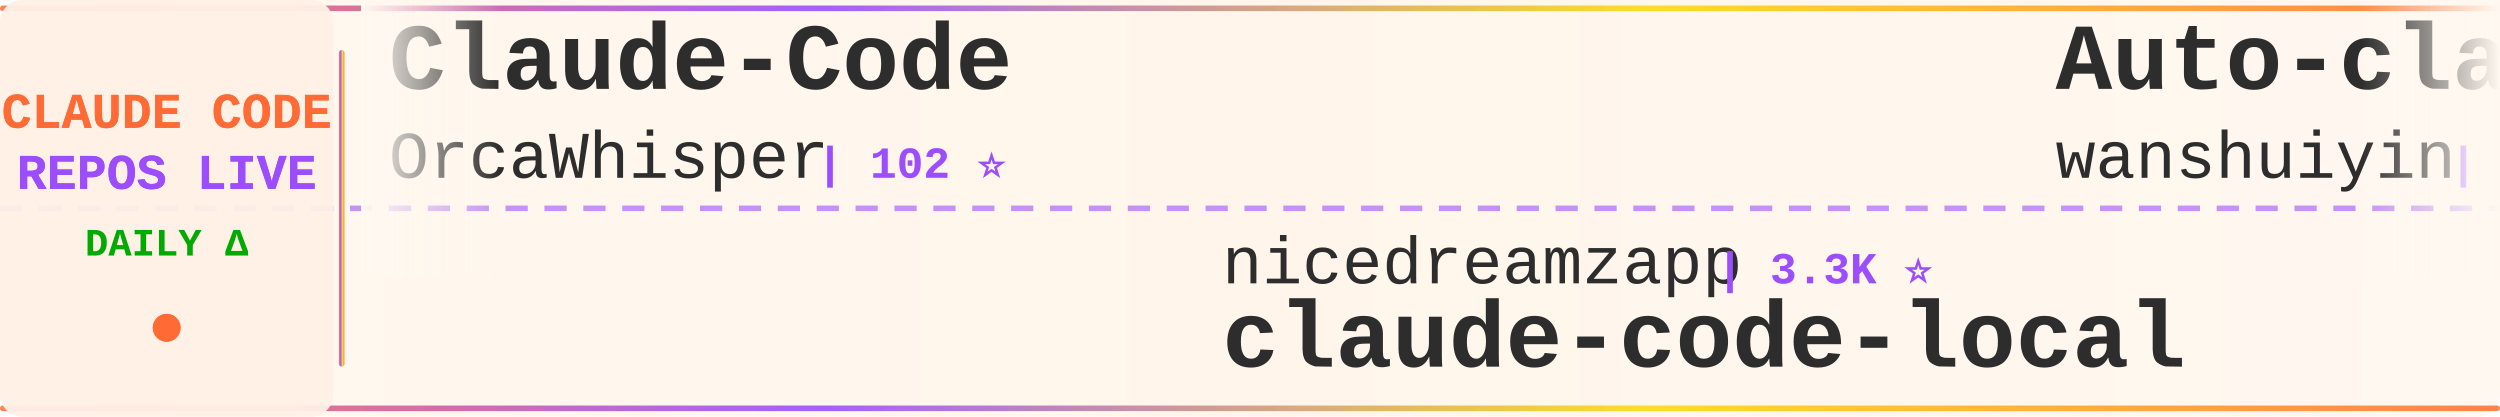
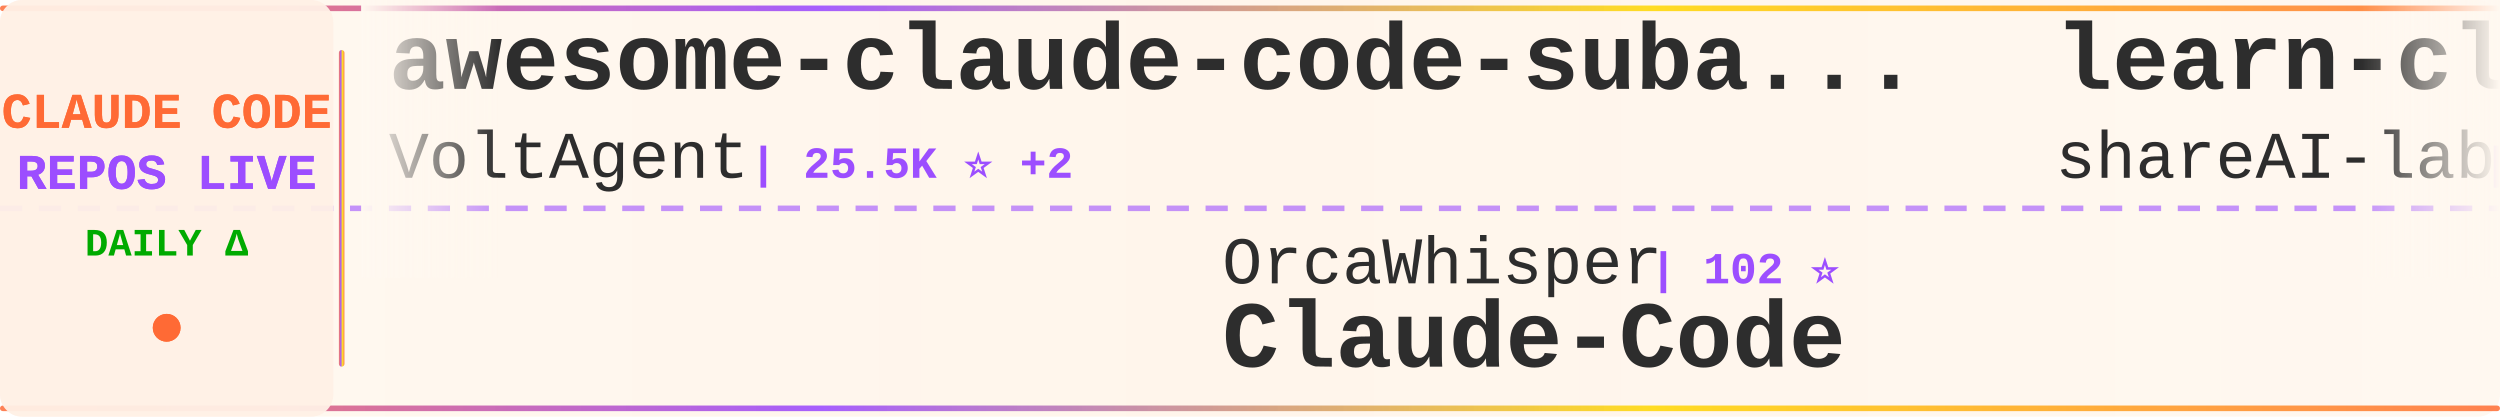
<svg xmlns="http://www.w3.org/2000/svg" width="900" height="150">
  <defs>
    <linearGradient id="tickerBg" x1="0%" y1="0%" x2="100%" y2="0%">
      <stop offset="0%" style="stop-color:#fff8f0;stop-opacity:0.98" />
      <stop offset="50%" style="stop-color:#fff5eb;stop-opacity:1" />
      <stop offset="100%" style="stop-color:#fff8f0;stop-opacity:0.98" />
    </linearGradient>
    <linearGradient id="borderGrad" x1="0%" y1="0%" x2="100%" y2="0%">
      <stop offset="0%" style="stop-color:#FF6B35;stop-opacity:0.85">
        <animate attributeName="stop-opacity" values="0.85;1;0.85" dur="2s" repeatCount="indefinite" />
      </stop>
      <stop offset="33%" style="stop-color:#9C4EFF;stop-opacity:0.9">
        <animate attributeName="stop-opacity" values="0.9;1;0.9" dur="2.2s" repeatCount="indefinite" />
      </stop>
      <stop offset="66%" style="stop-color:#FFD700;stop-opacity:0.85">
        <animate attributeName="stop-opacity" values="0.85;1;0.85" dur="1.8s" repeatCount="indefinite" />
      </stop>
      <stop offset="100%" style="stop-color:#FF6B35;stop-opacity:0.85">
        <animate attributeName="stop-opacity" values="0.85;1;0.85" dur="2s" repeatCount="indefinite" />
      </stop>
    </linearGradient>
    <filter id="textGlow">
      <feGaussianBlur stdDeviation="0.15" result="coloredBlur" />
      <feMerge>
        <feMergeNode in="coloredBlur" />
        <feMergeNode in="SourceGraphic" />
      </feMerge>
    </filter>
    <filter id="metricGlow">
      <feGaussianBlur stdDeviation="0.2" result="coloredBlur" />
      <feMerge>
        <feMergeNode in="coloredBlur" />
        <feMergeNode in="SourceGraphic" />
      </feMerge>
    </filter>
    <linearGradient id="leftFade" x1="0%" y1="0%" x2="100%" y2="0%">
      <stop offset="0%" style="stop-color:#fff8f0;stop-opacity:1" />
      <stop offset="100%" style="stop-color:#fff8f0;stop-opacity:0" />
    </linearGradient>
    <linearGradient id="rightFade" x1="0%" y1="0%" x2="100%" y2="0%">
      <stop offset="0%" style="stop-color:#fff8f0;stop-opacity:0" />
      <stop offset="100%" style="stop-color:#fff8f0;stop-opacity:1" />
    </linearGradient>
  </defs>
  <rect width="900" height="150" fill="url(#tickerBg)" rx="8" />
  <rect x="0" y="2" width="900" height="2" fill="url(#borderGrad)" rx="1" />
  <rect x="0" y="146" width="900" height="2" fill="url(#borderGrad)" rx="1" />
  <line x1="0" y1="75" x2="900" y2="75" stroke="#9C4EFF" stroke-width="2" stroke-dasharray="8 6" opacity="0.6" />
  <rect x="0" y="0" width="120" height="150" fill="#fff0e6" opacity="0.95" rx="8" />
  <text x="60" y="46" font-family="'Courier New', monospace" font-size="18" font-weight="bold" fill="#FF6B35" text-anchor="middle" filter="url(#textGlow)">
    CLAUDE CODE
  </text>
  <text x="60" y="68" font-family="'Courier New', monospace" font-size="18" font-weight="bold" fill="#9C4EFF" text-anchor="middle" filter="url(#textGlow)">
    REPOS LIVE
  </text>
  <text x="60" y="92" font-family="'Courier New', monospace" font-size="14" font-weight="bold" fill="#00aa00" text-anchor="middle">
    DAILY Δ
  </text>
  <circle cx="60" cy="118" r="5" fill="#FF6B35" filter="url(#metricGlow)">
    <animate attributeName="r" values="4;6;4" dur="1.5s" repeatCount="indefinite" />
    <animate attributeName="opacity" values="0.6;1;0.6" dur="1.5s" repeatCount="indefinite" />
  </circle>
  <rect x="122" y="18" width="2" height="114" fill="url(#borderGrad)" rx="1" />
  <clipPath id="tickerClip">
    <rect x="130" y="0" width="770" height="150" />
  </clipPath>
  <g clip-path="url(#tickerClip)">
    <g id="tickerItems">
      <animateTransform attributeName="transform" attributeType="XML" type="translate" from="0 0" to="-3000 0" dur="54s" repeatCount="indefinite" />
      <g transform="translate(0, 0)">
-         <text x="140" y="32" font-family="'Courier New', monospace" font-size="34" font-weight="bold" fill="#2d2d2d">Claude-Code</text>
-         <text x="140" y="64" font-family="'Courier New', monospace" font-size="24" font-weight="normal" fill="#2d2d2d" opacity="1.0">OrcaWhisper</text>
-         <text x="294" y="64" font-family="'Courier New', monospace" font-size="16" font-weight="bold" fill="#9C4EFF"> | 102 ⭐</text>
+         <text x="140" y="32" font-family="'Courier New', monospace" font-size="34" font-weight="bold" fill="#2d2d2d">awesome-claude-code-suba...</text>
+         <text x="140" y="64" font-family="'Courier New', monospace" font-size="24" font-weight="normal" fill="#2d2d2d" opacity="1.0">VoltAgent</text>
+         <text x="270" y="64" font-family="'Courier New', monospace" font-size="16" font-weight="bold" fill="#9C4EFF"> | 25.5K ⭐ +2</text>
      </g>
      <g transform="translate(300, 0)">
-         <text x="140" y="102" font-family="'Courier New', monospace" font-size="24" font-weight="normal" fill="#2d2d2d" opacity="1.0">nicedreamzapp</text>
-         <text x="318" y="102" font-family="'Courier New', monospace" font-size="16" font-weight="bold" fill="#9C4EFF"> | 3.3K ⭐</text>
-         <text x="140" y="132" font-family="'Courier New', monospace" font-size="34" font-weight="bold" fill="#2d2d2d">claude-code-local</text>
+         <text x="140" y="102" font-family="'Courier New', monospace" font-size="24" font-weight="normal" fill="#2d2d2d" opacity="1.0">OrcaWhisper</text>
+         <text x="294" y="102" font-family="'Courier New', monospace" font-size="16" font-weight="bold" fill="#9C4EFF"> | 102 ⭐</text>
+         <text x="140" y="132" font-family="'Courier New', monospace" font-size="34" font-weight="bold" fill="#2d2d2d">Claude-Code</text>
      </g>
      <g transform="translate(600, 0)">
-         <text x="140" y="32" font-family="'Courier New', monospace" font-size="34" font-weight="bold" fill="#2d2d2d">Auto-claude-code-researc...</text>
-         <text x="140" y="64" font-family="'Courier New', monospace" font-size="24" font-weight="normal" fill="#2d2d2d" opacity="1.0">wanshuiyin</text>
-         <text x="282" y="64" font-family="'Courier New', monospace" font-size="16" font-weight="bold" fill="#9C4EFF"> | 17.0K ⭐ +6</text>
+         <text x="140" y="32" font-family="'Courier New', monospace" font-size="34" font-weight="bold" fill="#2d2d2d">learn-claude-code</text>
+         <text x="140" y="64" font-family="'Courier New', monospace" font-size="24" font-weight="normal" fill="#2d2d2d" opacity="1.0">shareAI-lab</text>
+         <text x="294" y="64" font-family="'Courier New', monospace" font-size="16" font-weight="bold" fill="#9C4EFF"> | 78.0K ⭐ +10</text>
      </g>
      <g transform="translate(900, 0)">
+         <text x="140" y="102" font-family="'Courier New', monospace" font-size="24" font-weight="normal" fill="#2d2d2d" opacity="1.0">wanshuiyin</text>
+         <text x="282" y="102" font-family="'Courier New', monospace" font-size="16" font-weight="bold" fill="#9C4EFF"> | 17.0K ⭐ +7</text>
+         <text x="140" y="132" font-family="'Courier New', monospace" font-size="34" font-weight="bold" fill="#2d2d2d">Auto-claude-code-researc...</text>
+       </g>
+       <g transform="translate(1200, 0)">
+         <text x="140" y="32" font-family="'Courier New', monospace" font-size="34" font-weight="bold" fill="#2d2d2d">claude-code-hub</text>
+         <text x="140" y="64" font-family="'Courier New', monospace" font-size="24" font-weight="normal" fill="#2d2d2d" opacity="1.0">ding113</text>
+         <text x="246" y="64" font-family="'Courier New', monospace" font-size="16" font-weight="bold" fill="#9C4EFF"> | 3.4K ⭐</text>
+       </g>
+       <g transform="translate(1500, 0)">
+         <text x="140" y="102" font-family="'Courier New', monospace" font-size="24" font-weight="normal" fill="#2d2d2d" opacity="1.0">ponponon</text>
+         <text x="258" y="102" font-family="'Courier New', monospace" font-size="16" font-weight="bold" fill="#9C4EFF"> | 2.3K ⭐ -1</text>
+         <text x="140" y="132" font-family="'Courier New', monospace" font-size="34" font-weight="bold" fill="#2d2d2d">claude_code_src</text>
+       </g>
+       <g transform="translate(1800, 0)">
+         <text x="140" y="32" font-family="'Courier New', monospace" font-size="34" font-weight="bold" fill="#2d2d2d">claude-code-sourcemap</text>
+         <text x="140" y="64" font-family="'Courier New', monospace" font-size="24" font-weight="normal" fill="#2d2d2d" opacity="1.0">ChinaSiro</text>
+         <text x="270" y="64" font-family="'Courier New', monospace" font-size="16" font-weight="bold" fill="#9C4EFF"> | 9.7K ⭐</text>
+       </g>
+       <g transform="translate(2100, 0)">
        <text x="140" y="102" font-family="'Courier New', monospace" font-size="24" font-weight="normal" fill="#2d2d2d" opacity="1.0">VILA-Lab</text>
-         <text x="258" y="102" font-family="'Courier New', monospace" font-size="16" font-weight="bold" fill="#9C4EFF"> | 2.1K ⭐ +1</text>
+         <text x="258" y="102" font-family="'Courier New', monospace" font-size="16" font-weight="bold" fill="#9C4EFF"> | 2.1K ⭐</text>
        <text x="140" y="132" font-family="'Courier New', monospace" font-size="34" font-weight="bold" fill="#2d2d2d">Dive-into-Claude-Code</text>
      </g>
-       <g transform="translate(1200, 0)">
-         <text x="140" y="32" font-family="'Courier New', monospace" font-size="34" font-weight="bold" fill="#2d2d2d">claude-code-telegram</text>
-         <text x="140" y="64" font-family="'Courier New', monospace" font-size="24" font-weight="normal" fill="#2d2d2d" opacity="1.0">overwirehq</text>
-         <text x="282" y="64" font-family="'Courier New', monospace" font-size="16" font-weight="bold" fill="#9C4EFF"> | 2.8K ⭐</text>
-       </g>
-       <g transform="translate(1500, 0)">
-         <text x="140" y="102" font-family="'Courier New', monospace" font-size="24" font-weight="normal" fill="#2d2d2d" opacity="1.0">Pimzino</text>
-         <text x="246" y="102" font-family="'Courier New', monospace" font-size="16" font-weight="bold" fill="#9C4EFF"> | 3.9K ⭐</text>
-         <text x="140" y="132" font-family="'Courier New', monospace" font-size="34" font-weight="bold" fill="#2d2d2d">claude-code-spec-workflo...</text>
-       </g>
-       <g transform="translate(1800, 0)">
-         <text x="140" y="32" font-family="'Courier New', monospace" font-size="34" font-weight="bold" fill="#2d2d2d">awesome-claude-code-tool...</text>
-         <text x="140" y="64" font-family="'Courier New', monospace" font-size="24" font-weight="normal" fill="#2d2d2d" opacity="1.0">rohitg00</text>
-         <text x="258" y="64" font-family="'Courier New', monospace" font-size="16" font-weight="bold" fill="#9C4EFF"> | 2.7K ⭐ -1</text>
-       </g>
-       <g transform="translate(2100, 0)">
-         <text x="140" y="102" font-family="'Courier New', monospace" font-size="24" font-weight="normal" fill="#2d2d2d" opacity="1.0">ccplugins</text>
-         <text x="270" y="102" font-family="'Courier New', monospace" font-size="16" font-weight="bold" fill="#9C4EFF"> | 967 ⭐ +1</text>
-         <text x="140" y="132" font-family="'Courier New', monospace" font-size="34" font-weight="bold" fill="#2d2d2d">awesome-claude-code-plug...</text>
-       </g>
      <g transform="translate(2400, 0)">
-         <text x="140" y="32" font-family="'Courier New', monospace" font-size="34" font-weight="bold" fill="#2d2d2d">claude-code-workflows</text>
-         <text x="140" y="64" font-family="'Courier New', monospace" font-size="24" font-weight="normal" fill="#2d2d2d" opacity="1.0">OneRedOak</text>
-         <text x="270" y="64" font-family="'Courier New', monospace" font-size="16" font-weight="bold" fill="#9C4EFF"> | 3.9K ⭐</text>
+         <text x="140" y="32" font-family="'Courier New', monospace" font-size="34" font-weight="bold" fill="#2d2d2d">Claude-Code</text>
+         <text x="140" y="64" font-family="'Courier New', monospace" font-size="24" font-weight="normal" fill="#2d2d2d" opacity="1.0">KPR111</text>
+         <text x="234" y="64" font-family="'Courier New', monospace" font-size="16" font-weight="bold" fill="#9C4EFF"> | 18 ⭐</text>
      </g>
      <g transform="translate(2700, 0)">
-         <text x="140" y="102" font-family="'Courier New', monospace" font-size="24" font-weight="normal" fill="#2d2d2d" opacity="1.0">zstmfhy</text>
-         <text x="246" y="102" font-family="'Courier New', monospace" font-size="16" font-weight="bold" fill="#9C4EFF"> | 188 ⭐</text>
-         <text x="140" y="132" font-family="'Courier New', monospace" font-size="34" font-weight="bold" fill="#2d2d2d">Claude-code</text>
+         <text x="140" y="102" font-family="'Courier New', monospace" font-size="24" font-weight="normal" fill="#2d2d2d" opacity="1.0">luyao618</text>
+         <text x="258" y="102" font-family="'Courier New', monospace" font-size="16" font-weight="bold" fill="#9C4EFF"> | 1.7K ⭐</text>
+         <text x="140" y="132" font-family="'Courier New', monospace" font-size="34" font-weight="bold" fill="#2d2d2d">Claude-Code-Source-Study</text>
      </g>
      <g transform="translate(3000, 0)">
-         <text x="140" y="32" font-family="'Courier New', monospace" font-size="34" font-weight="bold" fill="#2d2d2d">Claude-Code</text>
-         <text x="140" y="64" font-family="'Courier New', monospace" font-size="24" font-weight="normal" fill="#2d2d2d" opacity="1.0">OrcaWhisper</text>
-         <text x="294" y="64" font-family="'Courier New', monospace" font-size="16" font-weight="bold" fill="#9C4EFF"> | 102 ⭐</text>
+         <text x="140" y="32" font-family="'Courier New', monospace" font-size="34" font-weight="bold" fill="#2d2d2d">awesome-claude-code-suba...</text>
+         <text x="140" y="64" font-family="'Courier New', monospace" font-size="24" font-weight="normal" fill="#2d2d2d" opacity="1.0">VoltAgent</text>
+         <text x="270" y="64" font-family="'Courier New', monospace" font-size="16" font-weight="bold" fill="#9C4EFF"> | 25.5K ⭐ +2</text>
      </g>
      <g transform="translate(3300, 0)">
-         <text x="140" y="102" font-family="'Courier New', monospace" font-size="24" font-weight="normal" fill="#2d2d2d" opacity="1.0">nicedreamzapp</text>
-         <text x="318" y="102" font-family="'Courier New', monospace" font-size="16" font-weight="bold" fill="#9C4EFF"> | 3.3K ⭐</text>
-         <text x="140" y="132" font-family="'Courier New', monospace" font-size="34" font-weight="bold" fill="#2d2d2d">claude-code-local</text>
+         <text x="140" y="102" font-family="'Courier New', monospace" font-size="24" font-weight="normal" fill="#2d2d2d" opacity="1.0">OrcaWhisper</text>
+         <text x="294" y="102" font-family="'Courier New', monospace" font-size="16" font-weight="bold" fill="#9C4EFF"> | 102 ⭐</text>
+         <text x="140" y="132" font-family="'Courier New', monospace" font-size="34" font-weight="bold" fill="#2d2d2d">Claude-Code</text>
      </g>
      <g transform="translate(3600, 0)">
-         <text x="140" y="32" font-family="'Courier New', monospace" font-size="34" font-weight="bold" fill="#2d2d2d">Auto-claude-code-researc...</text>
-         <text x="140" y="64" font-family="'Courier New', monospace" font-size="24" font-weight="normal" fill="#2d2d2d" opacity="1.0">wanshuiyin</text>
-         <text x="282" y="64" font-family="'Courier New', monospace" font-size="16" font-weight="bold" fill="#9C4EFF"> | 17.0K ⭐ +6</text>
+         <text x="140" y="32" font-family="'Courier New', monospace" font-size="34" font-weight="bold" fill="#2d2d2d">learn-claude-code</text>
+         <text x="140" y="64" font-family="'Courier New', monospace" font-size="24" font-weight="normal" fill="#2d2d2d" opacity="1.0">shareAI-lab</text>
+         <text x="294" y="64" font-family="'Courier New', monospace" font-size="16" font-weight="bold" fill="#9C4EFF"> | 78.0K ⭐ +10</text>
      </g>
      <g transform="translate(3900, 0)">
-         <text x="140" y="102" font-family="'Courier New', monospace" font-size="24" font-weight="normal" fill="#2d2d2d" opacity="1.0">VILA-Lab</text>
-         <text x="258" y="102" font-family="'Courier New', monospace" font-size="16" font-weight="bold" fill="#9C4EFF"> | 2.1K ⭐ +1</text>
-         <text x="140" y="132" font-family="'Courier New', monospace" font-size="34" font-weight="bold" fill="#2d2d2d">Dive-into-Claude-Code</text>
+         <text x="140" y="102" font-family="'Courier New', monospace" font-size="24" font-weight="normal" fill="#2d2d2d" opacity="1.0">wanshuiyin</text>
+         <text x="282" y="102" font-family="'Courier New', monospace" font-size="16" font-weight="bold" fill="#9C4EFF"> | 17.0K ⭐ +7</text>
+         <text x="140" y="132" font-family="'Courier New', monospace" font-size="34" font-weight="bold" fill="#2d2d2d">Auto-claude-code-researc...</text>
      </g>
    </g>
  </g>
  <rect x="130" y="0" width="50" height="100" fill="url(#leftFade)" />
  <rect x="850" y="0" width="50" height="100" fill="url(#rightFade)" />
</svg>
